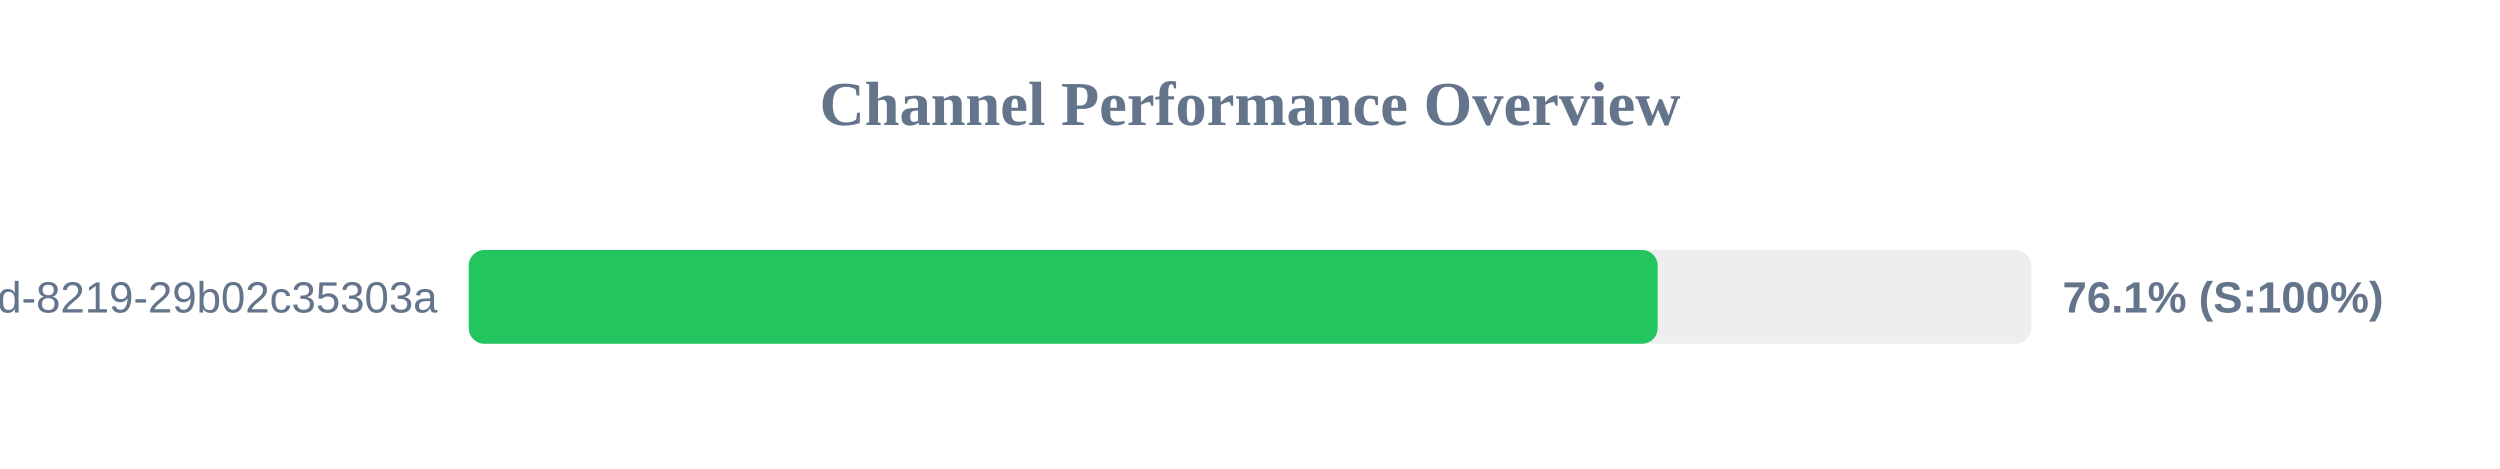
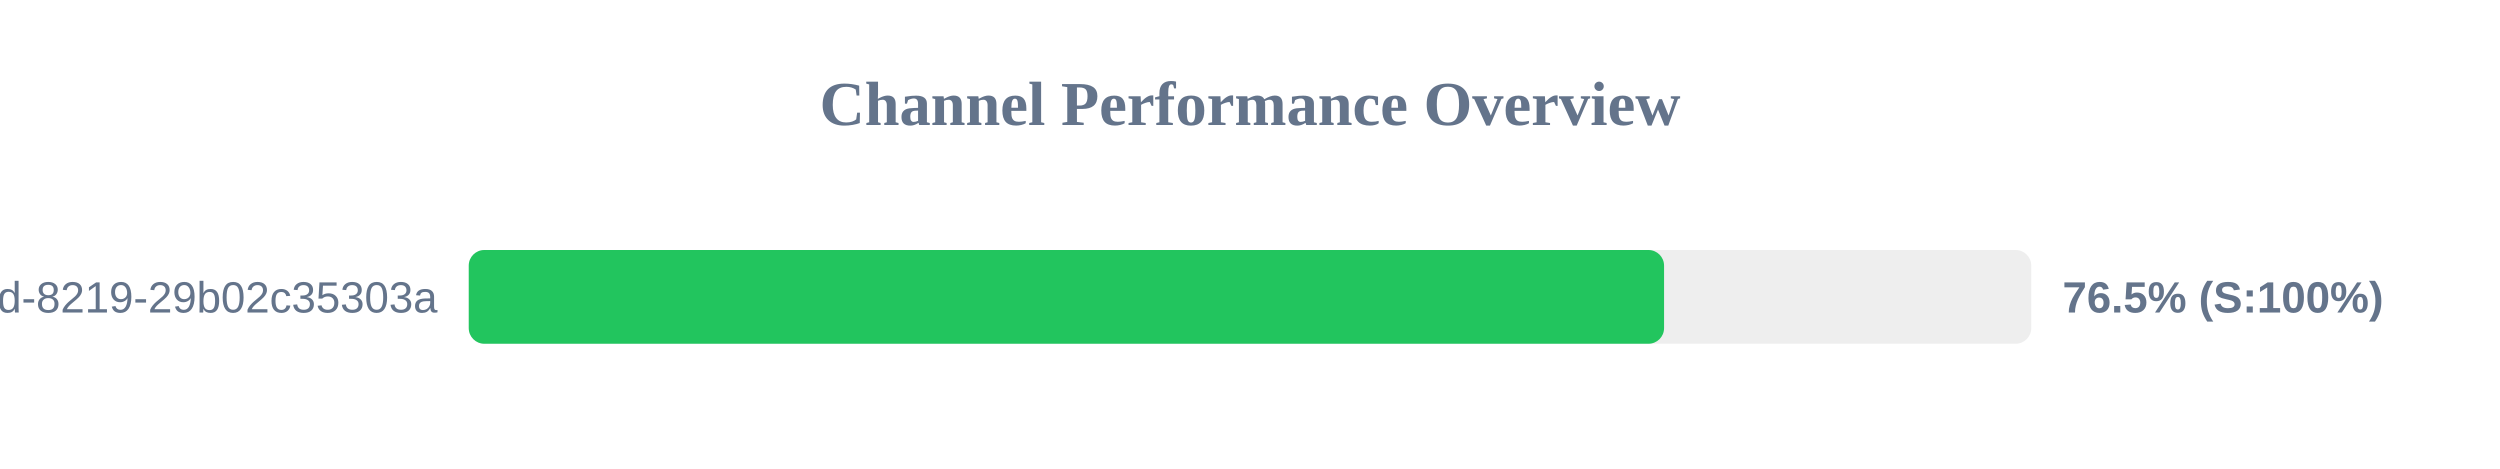
<svg xmlns="http://www.w3.org/2000/svg" width="800" height="150" version="1.1">
  <style>
        .row { font: 14px Arial; fill: #64748b; }
        .score { font: bold 14px Arial; fill: #64748b; }
    </style>
  <text x="400" y="40" text-anchor="middle" font-size="20px" font-weight="bold" fill="#64748b">Channel Performance Overview</text>
  <rect x="150" y="80" width="500" height="30" fill="#eee" rx="5" />
-   <rect x="150" y="80" width="380.45" height="30" fill="#22c55e" rx="5" />
+   <rect x="150" y="80" width="382.5" height="30" fill="#22c55e" rx="5" />
  <text x="140" y="100" text-anchor="end" class="row">?uuid=5eaa121d-4362-444d-8219-29b02c35303a</text>
-   <text x="660" y="100" text-anchor="start" class="score">76.1% (S:100%)</text>
+   <text x="660" y="100" text-anchor="start" class="score">76.5% (S:100%)</text>
</svg>
